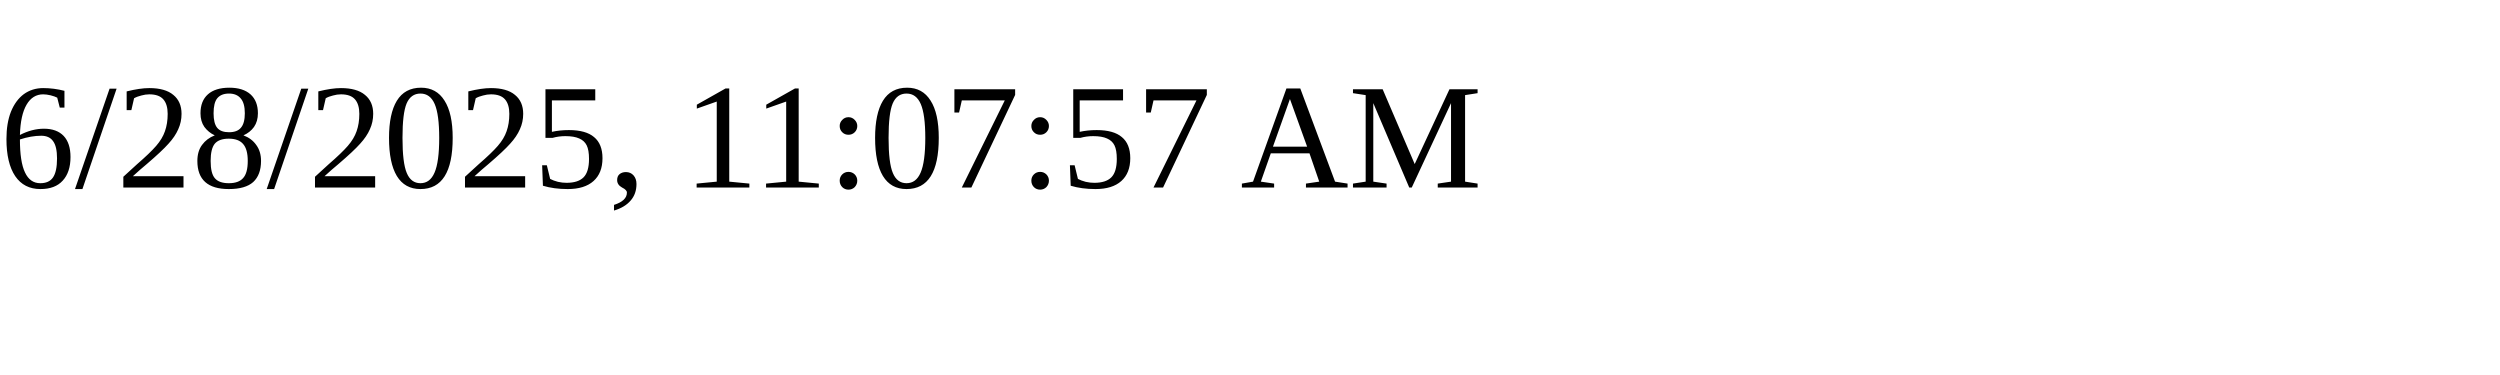
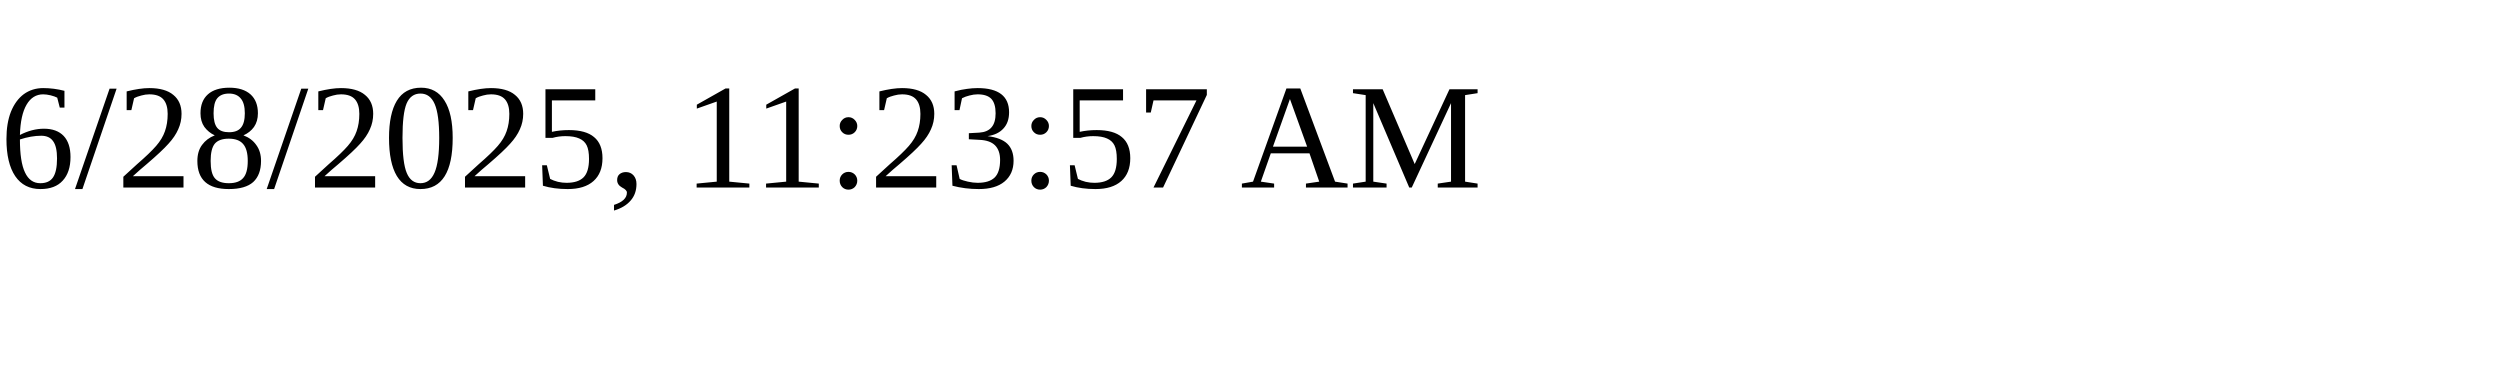
<svg xmlns="http://www.w3.org/2000/svg" height="30" width="200">
-   <text x="0" y="15">6/28/2025, 11:07:57 AM</text>
+   <text x="0" y="15">6/28/2025, 11:23:57 AM</text>
</svg>
